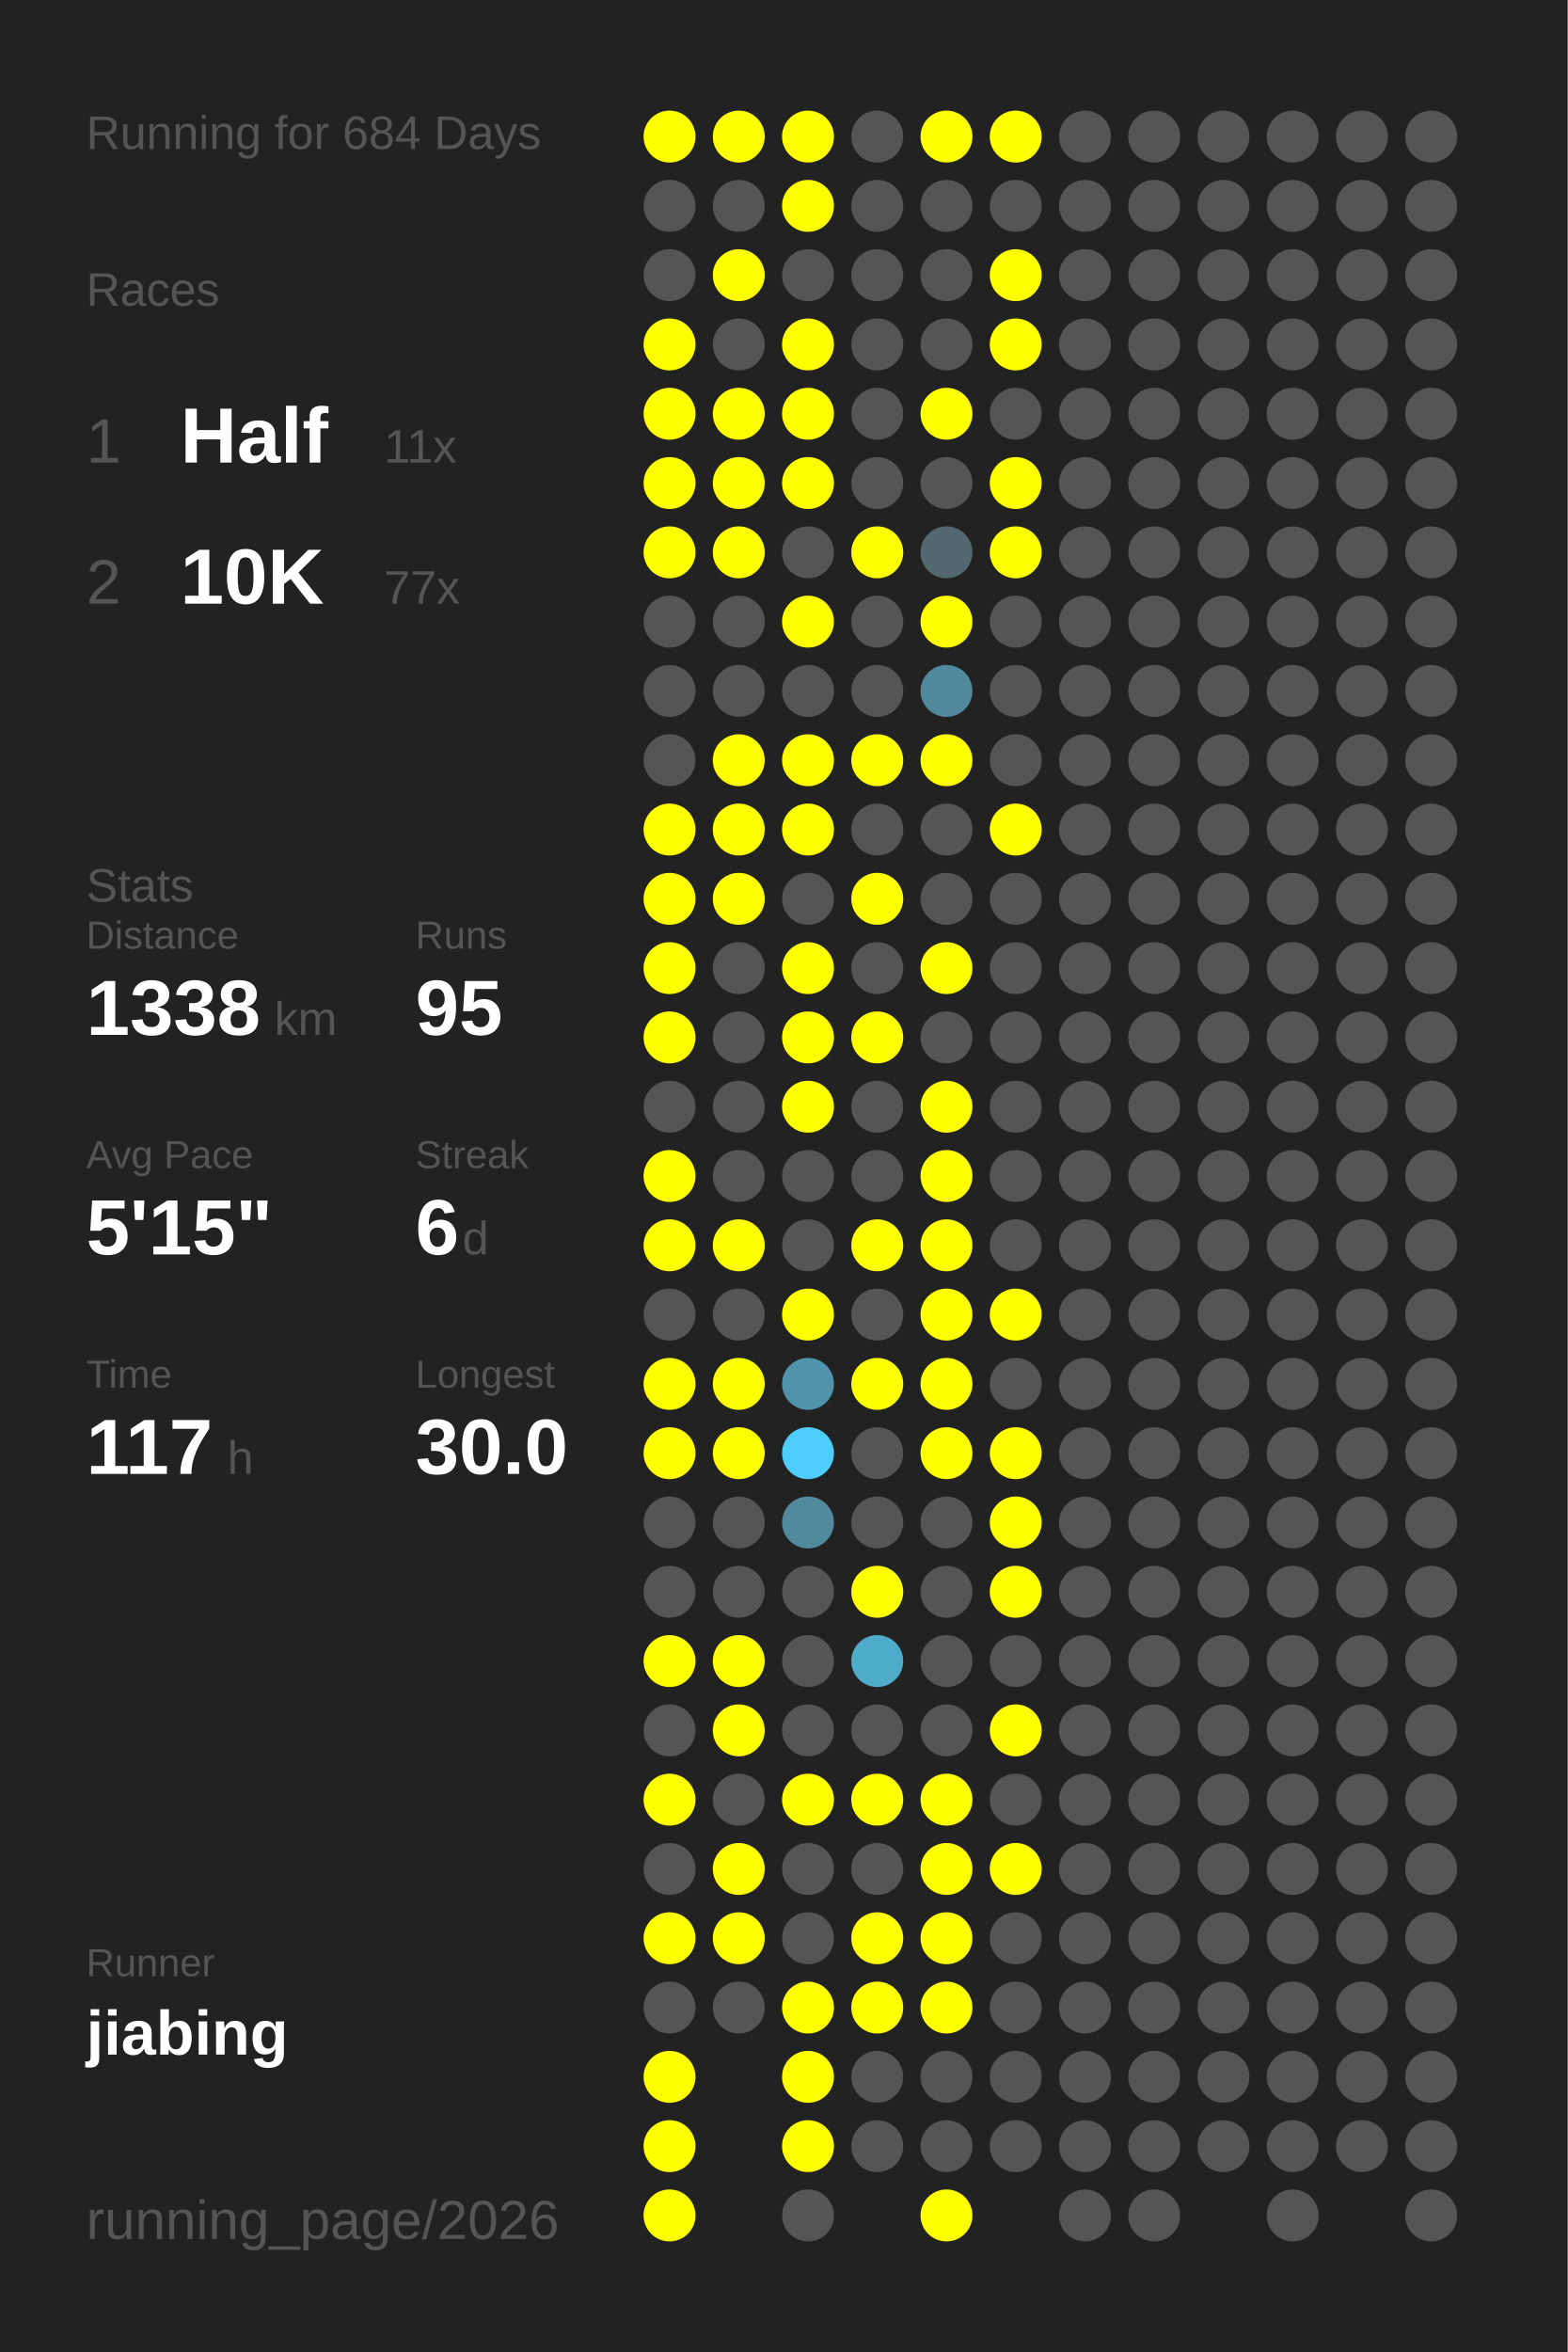
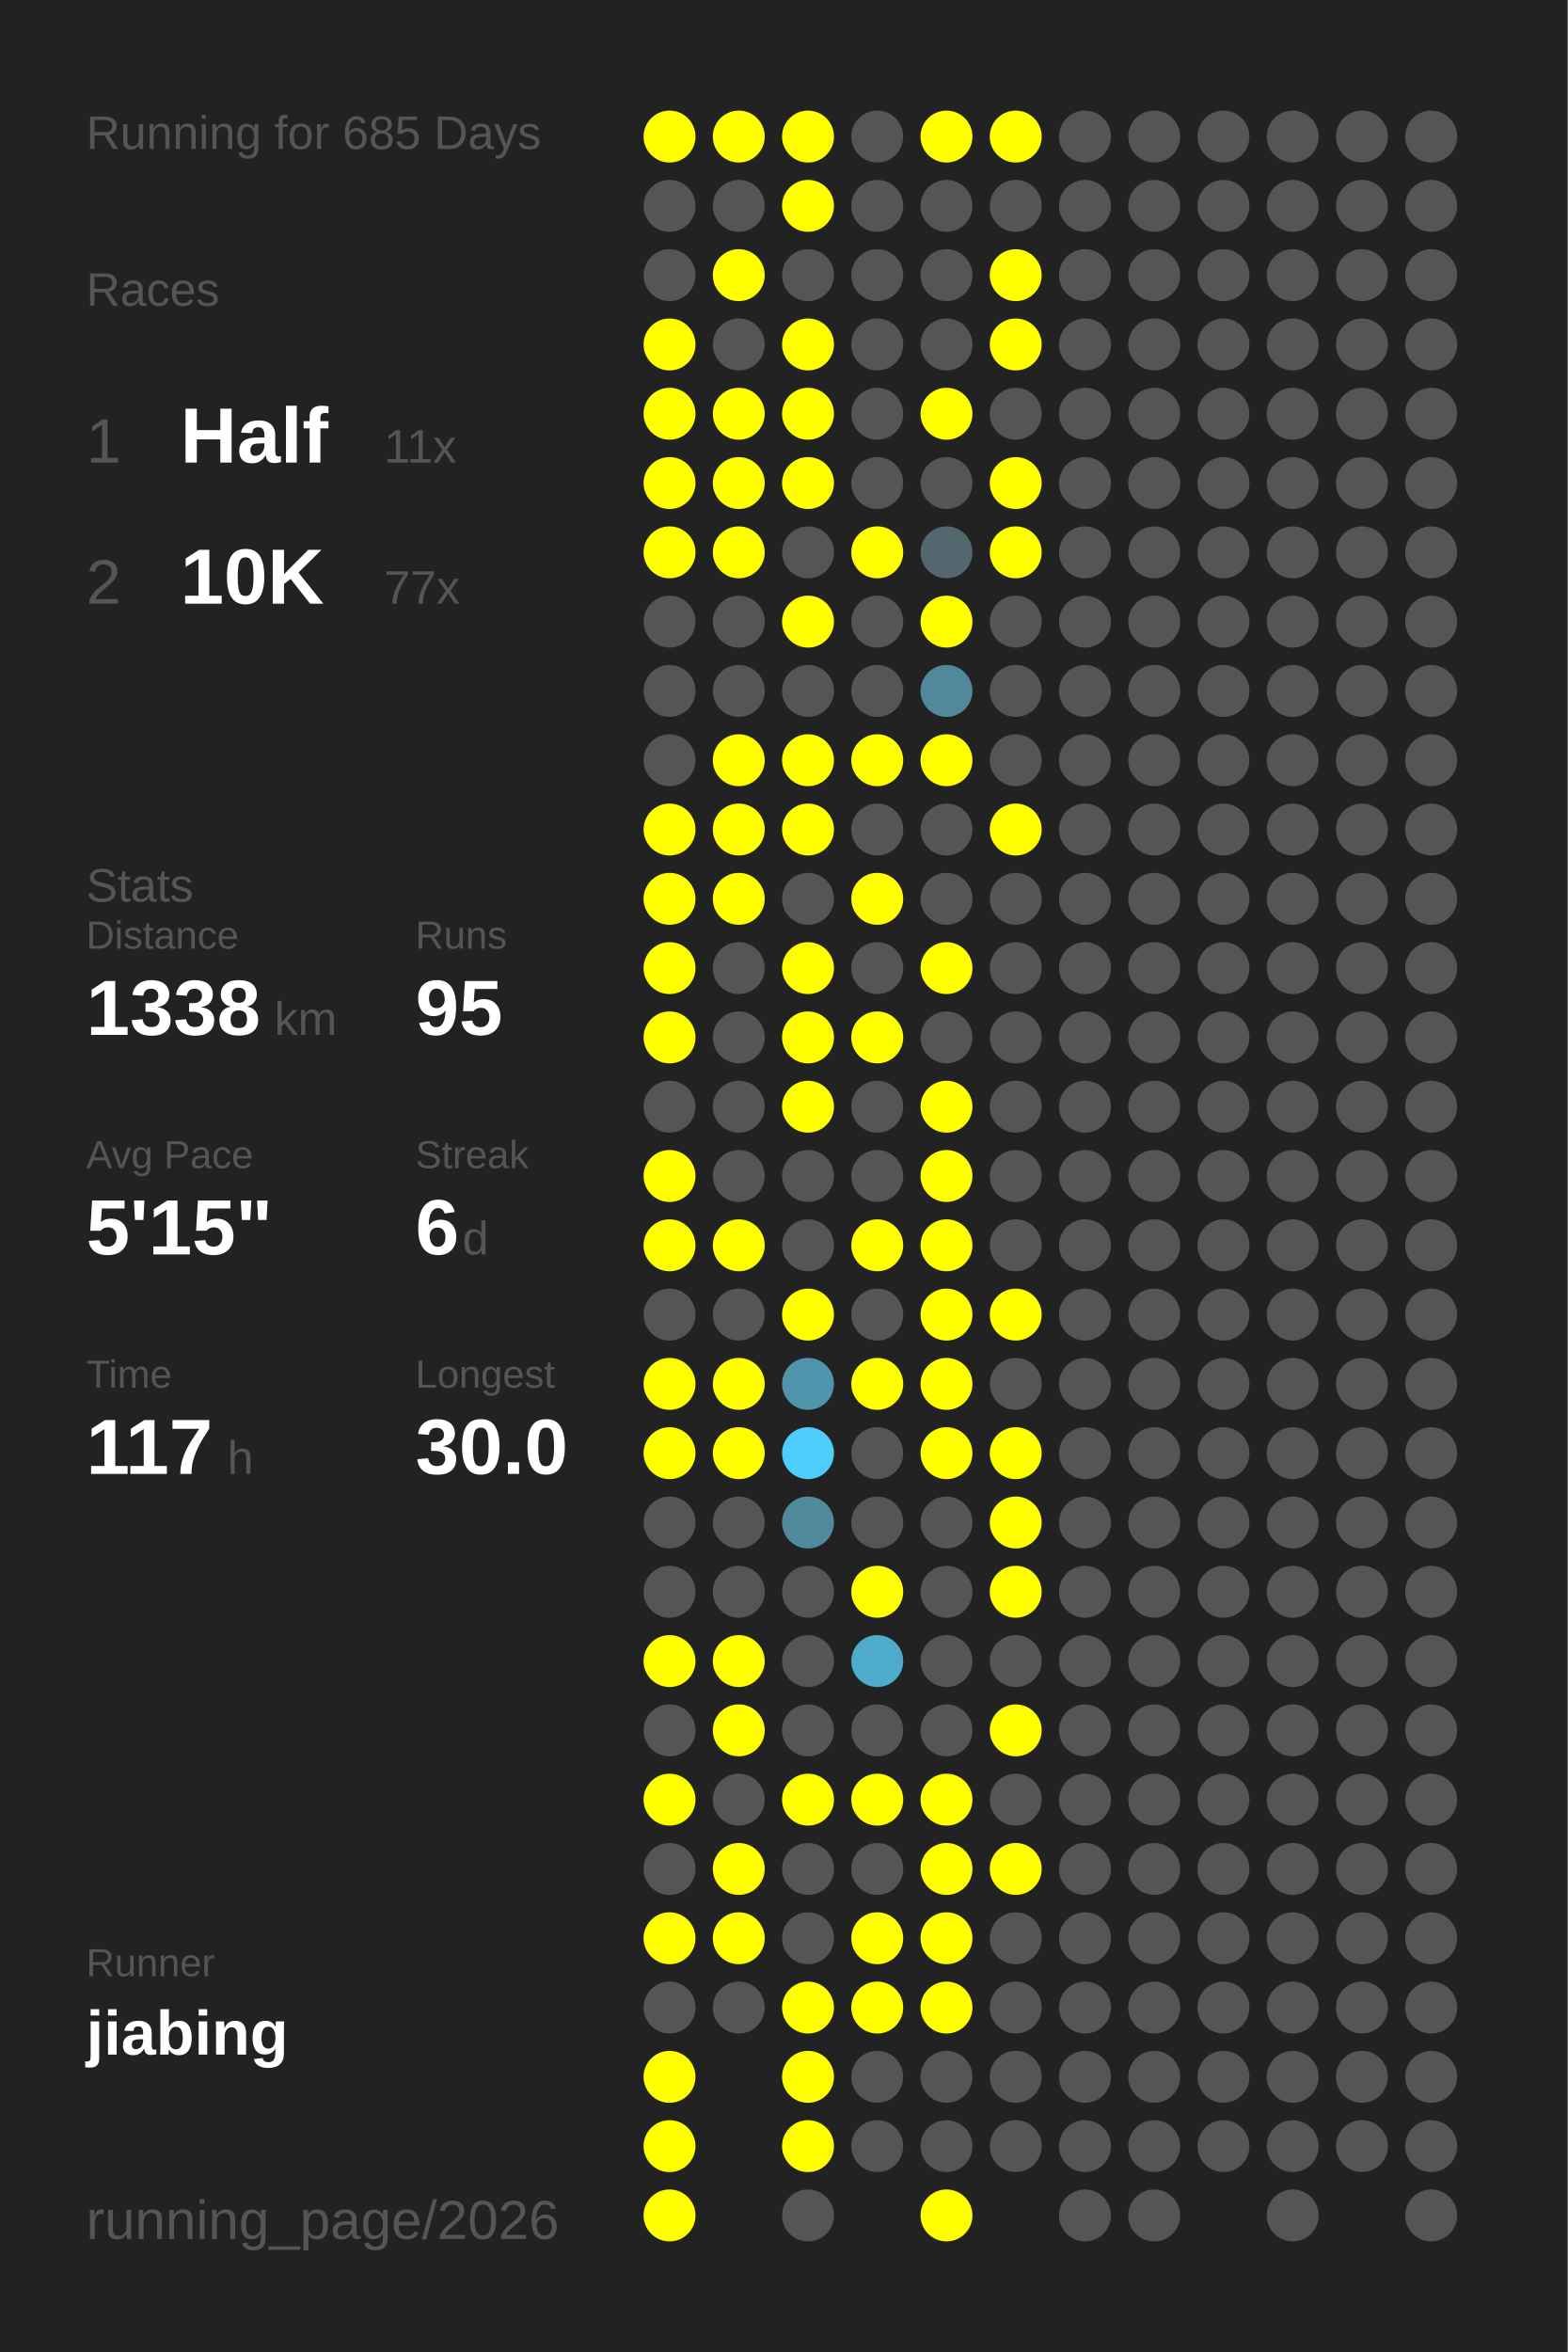
<svg xmlns="http://www.w3.org/2000/svg" baseProfile="full" height="300mm" version="1.1" viewBox="0,0,200,300" width="200mm">
  <defs />
  <rect fill="#222222" height="300" width="200" x="0" y="0" />
-   <text fill="#555555" style="font-size:6px; font-family:Arial;" x="11" y="19">Running for 684 Days</text>
+   <text fill="#555555" style="font-size:6px; font-family:Arial;" x="11" y="19">Running for 685 Days</text>
  <text fill="#555555" style="font-size:6px; font-family:Arial;" x="11" y="39">Races</text>
  <text fill="#555555" style="font-size:8px; font-family:Arial;" x="11" y="59">1</text>
  <text fill="#FFFFFF" style="font-size:10px; font-family:Arial; font-weight:bold;" x="23" y="59">Half</text>
  <text fill="#555555" style="font-size:6px; font-family:Arial;" x="49" y="59">11x</text>
  <text fill="#555555" style="font-size:8px; font-family:Arial;" x="11" y="77">2</text>
  <text fill="#FFFFFF" style="font-size:10px; font-family:Arial; font-weight:bold;" x="23" y="77">10K</text>
  <text fill="#555555" style="font-size:6px; font-family:Arial;" x="49" y="77">77x</text>
  <text fill="#555555" style="font-size:6px; font-family:Arial;" x="11" y="115">Stats</text>
  <text fill="#555555" style="font-size:5px; font-family:Arial;" x="11" y="121">Distance</text>
  <text fill="#FFFFFF" style="font-size:10px; font-family:Arial; font-weight:bold;" x="11" y="132">1338</text>
  <text fill="#555555" style="font-size:6px; font-family:Arial;" x="35" y="132">km</text>
  <text fill="#555555" style="font-size:5px; font-family:Arial;" x="53" y="121">Runs</text>
  <text fill="#FFFFFF" style="font-size:10px; font-family:Arial; font-weight:bold;" x="53" y="132">95</text>
  <text fill="#555555" style="font-size:5px; font-family:Arial;" x="11" y="149">Avg Pace</text>
  <text fill="#FFFFFF" style="font-size:10px; font-family:Arial; font-weight:bold;" x="11" y="160">5'15"</text>
  <text fill="#555555" style="font-size:5px; font-family:Arial;" x="53" y="149">Streak</text>
  <text fill="#FFFFFF" style="font-size:10px; font-family:Arial; font-weight:bold;" x="53" y="160">6</text>
  <text fill="#555555" style="font-size:6px; font-family:Arial;" x="59" y="160">d</text>
  <text fill="#555555" style="font-size:5px; font-family:Arial;" x="11" y="177">Time</text>
  <text fill="#FFFFFF" style="font-size:10px; font-family:Arial; font-weight:bold;" x="11" y="188">117</text>
  <text fill="#555555" style="font-size:6px; font-family:Arial;" x="29" y="188">h</text>
  <text fill="#555555" style="font-size:5px; font-family:Arial;" x="53" y="177">Longest</text>
  <text fill="#FFFFFF" style="font-size:10px; font-family:Arial; font-weight:bold;" x="53" y="188">30.0</text>
  <text fill="#555555" style="font-size:5px; font-family:Arial;" x="11" y="252.065">Runner</text>
  <text fill="#FFFFFF" style="font-size:8px; font-family:Arial; font-weight:bold;" x="11" y="262.065">jiabing</text>
  <text fill="#555555" style="font-size:7px; font-family:Arial;" x="11" y="285.581">running_page/2026</text>
  <circle cx="85.417" cy="17.419" fill="#FFFF00" r="3.312" />
  <circle cx="85.417" cy="26.258" fill="#555555" r="3.312" />
  <circle cx="85.417" cy="35.097" fill="#555555" r="3.312" />
  <circle cx="85.417" cy="43.935" fill="#FFFF00" r="3.312" />
  <circle cx="85.417" cy="52.774" fill="#FFFF00" r="3.312" />
  <circle cx="85.417" cy="61.613" fill="#FFFF00" r="3.312" />
  <circle cx="85.417" cy="70.452" fill="#FFFF00" r="3.312" />
  <circle cx="85.417" cy="79.29" fill="#555555" r="3.312" />
  <circle cx="85.417" cy="88.129" fill="#555555" r="3.312" />
  <circle cx="85.417" cy="96.968" fill="#555555" r="3.312" />
  <circle cx="85.417" cy="105.806" fill="#FFFF00" r="3.312" />
  <circle cx="85.417" cy="114.645" fill="#FFFF00" r="3.312" />
  <circle cx="85.417" cy="123.484" fill="#FFFF00" r="3.312" />
  <circle cx="85.417" cy="132.323" fill="#FFFF00" r="3.312" />
  <circle cx="85.417" cy="141.161" fill="#555555" r="3.312" />
  <circle cx="85.417" cy="150" fill="#FFFF00" r="3.312" />
  <circle cx="85.417" cy="158.839" fill="#FFFF00" r="3.312" />
  <circle cx="85.417" cy="167.677" fill="#555555" r="3.312" />
  <circle cx="85.417" cy="176.516" fill="#FFFF00" r="3.312" />
  <circle cx="85.417" cy="185.355" fill="#FFFF00" r="3.312" />
  <circle cx="85.417" cy="194.194" fill="#555555" r="3.312" />
  <circle cx="85.417" cy="203.032" fill="#555555" r="3.312" />
  <circle cx="85.417" cy="211.871" fill="#FFFF00" r="3.312" />
  <circle cx="85.417" cy="220.71" fill="#555555" r="3.312" />
  <circle cx="85.417" cy="229.548" fill="#FFFF00" r="3.312" />
  <circle cx="85.417" cy="238.387" fill="#555555" r="3.312" />
  <circle cx="85.417" cy="247.226" fill="#FFFF00" r="3.312" />
  <circle cx="85.417" cy="256.065" fill="#555555" r="3.312" />
  <circle cx="85.417" cy="264.903" fill="#FFFF00" r="3.312" />
  <circle cx="85.417" cy="273.742" fill="#FFFF00" r="3.312" />
  <circle cx="85.417" cy="282.581" fill="#FFFF00" r="3.312" />
  <circle cx="94.25" cy="17.419" fill="#FFFF00" r="3.312" />
  <circle cx="94.25" cy="26.258" fill="#555555" r="3.312" />
  <circle cx="94.25" cy="35.097" fill="#FFFF00" r="3.312" />
  <circle cx="94.25" cy="43.935" fill="#555555" r="3.312" />
  <circle cx="94.25" cy="52.774" fill="#FFFF00" r="3.312" />
  <circle cx="94.25" cy="61.613" fill="#FFFF00" r="3.312" />
  <circle cx="94.25" cy="70.452" fill="#FFFF00" r="3.312" />
  <circle cx="94.25" cy="79.29" fill="#555555" r="3.312" />
  <circle cx="94.25" cy="88.129" fill="#555555" r="3.312" />
  <circle cx="94.25" cy="96.968" fill="#FFFF00" r="3.312" />
  <circle cx="94.25" cy="105.806" fill="#FFFF00" r="3.312" />
  <circle cx="94.25" cy="114.645" fill="#FFFF00" r="3.312" />
  <circle cx="94.25" cy="123.484" fill="#555555" r="3.312" />
  <circle cx="94.25" cy="132.323" fill="#555555" r="3.312" />
  <circle cx="94.25" cy="141.161" fill="#555555" r="3.312" />
  <circle cx="94.25" cy="150" fill="#555555" r="3.312" />
  <circle cx="94.25" cy="158.839" fill="#FFFF00" r="3.312" />
  <circle cx="94.25" cy="167.677" fill="#555555" r="3.312" />
  <circle cx="94.25" cy="176.516" fill="#FFFF00" r="3.312" />
  <circle cx="94.25" cy="185.355" fill="#FFFF00" r="3.312" />
  <circle cx="94.25" cy="194.194" fill="#555555" r="3.312" />
  <circle cx="94.25" cy="203.032" fill="#555555" r="3.312" />
  <circle cx="94.25" cy="211.871" fill="#FFFF00" r="3.312" />
  <circle cx="94.25" cy="220.71" fill="#FFFF00" r="3.312" />
  <circle cx="94.25" cy="229.548" fill="#555555" r="3.312" />
  <circle cx="94.25" cy="238.387" fill="#FFFF00" r="3.312" />
  <circle cx="94.25" cy="247.226" fill="#FFFF00" r="3.312" />
  <circle cx="94.25" cy="256.065" fill="#555555" r="3.312" />
  <circle cx="103.083" cy="17.419" fill="#FFFF00" r="3.312" />
  <circle cx="103.083" cy="26.258" fill="#FFFF00" r="3.312" />
  <circle cx="103.083" cy="35.097" fill="#555555" r="3.312" />
  <circle cx="103.083" cy="43.935" fill="#FFFF00" r="3.312" />
  <circle cx="103.083" cy="52.774" fill="#FFFF00" r="3.312" />
  <circle cx="103.083" cy="61.613" fill="#FFFF00" r="3.312" />
  <circle cx="103.083" cy="70.452" fill="#555555" r="3.312" />
  <circle cx="103.083" cy="79.29" fill="#FFFF00" r="3.312" />
  <circle cx="103.083" cy="88.129" fill="#555555" r="3.312" />
  <circle cx="103.083" cy="96.968" fill="#FFFF00" r="3.312" />
  <circle cx="103.083" cy="105.806" fill="#FFFF00" r="3.312" />
  <circle cx="103.083" cy="114.645" fill="#555555" r="3.312" />
  <circle cx="103.083" cy="123.484" fill="#FFFF00" r="3.312" />
  <circle cx="103.083" cy="132.323" fill="#FFFF00" r="3.312" />
  <circle cx="103.083" cy="141.161" fill="#FFFF00" r="3.312" />
  <circle cx="103.083" cy="150" fill="#555555" r="3.312" />
  <circle cx="103.083" cy="158.839" fill="#555555" r="3.312" />
  <circle cx="103.083" cy="167.677" fill="#FFFF00" r="3.312" />
  <circle cx="103.083" cy="176.516" fill="#5094ab" r="3.312" />
  <circle cx="103.083" cy="185.355" fill="#4dcefa" r="3.312" />
  <circle cx="103.083" cy="194.194" fill="#518a9d" r="3.312" />
  <circle cx="103.083" cy="203.032" fill="#555555" r="3.312" />
  <circle cx="103.083" cy="211.871" fill="#555555" r="3.312" />
  <circle cx="103.083" cy="220.71" fill="#555555" r="3.312" />
  <circle cx="103.083" cy="229.548" fill="#FFFF00" r="3.312" />
  <circle cx="103.083" cy="238.387" fill="#555555" r="3.312" />
  <circle cx="103.083" cy="247.226" fill="#555555" r="3.312" />
  <circle cx="103.083" cy="256.065" fill="#FFFF00" r="3.312" />
  <circle cx="103.083" cy="264.903" fill="#FFFF00" r="3.312" />
  <circle cx="103.083" cy="273.742" fill="#FFFF00" r="3.312" />
  <circle cx="103.083" cy="282.581" fill="#555555" r="3.312" />
  <circle cx="111.917" cy="17.419" fill="#555555" r="3.312" />
  <circle cx="111.917" cy="26.258" fill="#555555" r="3.312" />
  <circle cx="111.917" cy="35.097" fill="#555555" r="3.312" />
  <circle cx="111.917" cy="43.935" fill="#555555" r="3.312" />
  <circle cx="111.917" cy="52.774" fill="#555555" r="3.312" />
  <circle cx="111.917" cy="61.613" fill="#555555" r="3.312" />
  <circle cx="111.917" cy="70.452" fill="#FFFF00" r="3.312" />
  <circle cx="111.917" cy="79.29" fill="#555555" r="3.312" />
  <circle cx="111.917" cy="88.129" fill="#555555" r="3.312" />
  <circle cx="111.917" cy="96.968" fill="#FFFF00" r="3.312" />
  <circle cx="111.917" cy="105.806" fill="#555555" r="3.312" />
  <circle cx="111.917" cy="114.645" fill="#FFFF00" r="3.312" />
  <circle cx="111.917" cy="123.484" fill="#555555" r="3.312" />
  <circle cx="111.917" cy="132.323" fill="#FFFF00" r="3.312" />
  <circle cx="111.917" cy="141.161" fill="#555555" r="3.312" />
  <circle cx="111.917" cy="150" fill="#555555" r="3.312" />
  <circle cx="111.917" cy="158.839" fill="#FFFF00" r="3.312" />
  <circle cx="111.917" cy="167.677" fill="#555555" r="3.312" />
  <circle cx="111.917" cy="176.516" fill="#FFFF00" r="3.312" />
  <circle cx="111.917" cy="185.355" fill="#555555" r="3.312" />
  <circle cx="111.917" cy="194.194" fill="#555555" r="3.312" />
  <circle cx="111.917" cy="203.032" fill="#FFFF00" r="3.312" />
  <circle cx="111.917" cy="211.871" fill="#4fabca" r="3.312" />
  <circle cx="111.917" cy="220.71" fill="#555555" r="3.312" />
  <circle cx="111.917" cy="229.548" fill="#FFFF00" r="3.312" />
  <circle cx="111.917" cy="238.387" fill="#555555" r="3.312" />
  <circle cx="111.917" cy="247.226" fill="#FFFF00" r="3.312" />
  <circle cx="111.917" cy="256.065" fill="#FFFF00" r="3.312" />
  <circle cx="111.917" cy="264.903" fill="#555555" r="3.312" />
  <circle cx="111.917" cy="273.742" fill="#555555" r="3.312" />
  <circle cx="120.75" cy="17.419" fill="#FFFF00" r="3.312" />
  <circle cx="120.75" cy="26.258" fill="#555555" r="3.312" />
  <circle cx="120.75" cy="35.097" fill="#555555" r="3.312" />
  <circle cx="120.75" cy="43.935" fill="#555555" r="3.312" />
  <circle cx="120.75" cy="52.774" fill="#FFFF00" r="3.312" />
  <circle cx="120.75" cy="61.613" fill="#555555" r="3.312" />
  <circle cx="120.75" cy="70.452" fill="#53676e" r="3.312" />
  <circle cx="120.75" cy="79.29" fill="#FFFF00" r="3.312" />
  <circle cx="120.75" cy="88.129" fill="#51889b" r="3.312" />
  <circle cx="120.75" cy="96.968" fill="#FFFF00" r="3.312" />
  <circle cx="120.75" cy="105.806" fill="#555555" r="3.312" />
  <circle cx="120.75" cy="114.645" fill="#555555" r="3.312" />
  <circle cx="120.75" cy="123.484" fill="#FFFF00" r="3.312" />
  <circle cx="120.75" cy="132.323" fill="#555555" r="3.312" />
  <circle cx="120.75" cy="141.161" fill="#FFFF00" r="3.312" />
  <circle cx="120.75" cy="150" fill="#FFFF00" r="3.312" />
  <circle cx="120.75" cy="158.839" fill="#FFFF00" r="3.312" />
  <circle cx="120.75" cy="167.677" fill="#FFFF00" r="3.312" />
  <circle cx="120.75" cy="176.516" fill="#FFFF00" r="3.312" />
  <circle cx="120.75" cy="185.355" fill="#FFFF00" r="3.312" />
  <circle cx="120.75" cy="194.194" fill="#555555" r="3.312" />
  <circle cx="120.75" cy="203.032" fill="#555555" r="3.312" />
  <circle cx="120.75" cy="211.871" fill="#555555" r="3.312" />
  <circle cx="120.75" cy="220.71" fill="#555555" r="3.312" />
  <circle cx="120.75" cy="229.548" fill="#FFFF00" r="3.312" />
  <circle cx="120.75" cy="238.387" fill="#FFFF00" r="3.312" />
  <circle cx="120.75" cy="247.226" fill="#FFFF00" r="3.312" />
  <circle cx="120.75" cy="256.065" fill="#FFFF00" r="3.312" />
  <circle cx="120.75" cy="264.903" fill="#555555" r="3.312" />
  <circle cx="120.75" cy="273.742" fill="#555555" r="3.312" />
  <circle cx="120.75" cy="282.581" fill="#FFFF00" r="3.312" />
  <circle cx="129.583" cy="17.419" fill="#FFFF00" r="3.312" />
  <circle cx="129.583" cy="26.258" fill="#555555" r="3.312" />
  <circle cx="129.583" cy="35.097" fill="#FFFF00" r="3.312" />
  <circle cx="129.583" cy="43.935" fill="#FFFF00" r="3.312" />
  <circle cx="129.583" cy="52.774" fill="#555555" r="3.312" />
  <circle cx="129.583" cy="61.613" fill="#FFFF00" r="3.312" />
  <circle cx="129.583" cy="70.452" fill="#FFFF00" r="3.312" />
  <circle cx="129.583" cy="79.29" fill="#555555" r="3.312" />
  <circle cx="129.583" cy="88.129" fill="#555555" r="3.312" />
  <circle cx="129.583" cy="96.968" fill="#555555" r="3.312" />
  <circle cx="129.583" cy="105.806" fill="#FFFF00" r="3.312" />
  <circle cx="129.583" cy="114.645" fill="#555555" r="3.312" />
  <circle cx="129.583" cy="123.484" fill="#555555" r="3.312" />
  <circle cx="129.583" cy="132.323" fill="#555555" r="3.312" />
  <circle cx="129.583" cy="141.161" fill="#555555" r="3.312" />
  <circle cx="129.583" cy="150" fill="#555555" r="3.312" />
  <circle cx="129.583" cy="158.839" fill="#555555" r="3.312" />
  <circle cx="129.583" cy="167.677" fill="#FFFF00" r="3.312" />
  <circle cx="129.583" cy="176.516" fill="#555555" r="3.312" />
  <circle cx="129.583" cy="185.355" fill="#FFFF00" r="3.312" />
  <circle cx="129.583" cy="194.194" fill="#FFFF00" r="3.312" />
  <circle cx="129.583" cy="203.032" fill="#FFFF00" r="3.312" />
  <circle cx="129.583" cy="211.871" fill="#555555" r="3.312" />
  <circle cx="129.583" cy="220.71" fill="#FFFF00" r="3.312" />
  <circle cx="129.583" cy="229.548" fill="#555555" r="3.312" />
  <circle cx="129.583" cy="238.387" fill="#FFFF00" r="3.312" />
  <circle cx="129.583" cy="247.226" fill="#555555" r="3.312" />
  <circle cx="129.583" cy="256.065" fill="#555555" r="3.312" />
  <circle cx="129.583" cy="264.903" fill="#555555" r="3.312" />
  <circle cx="129.583" cy="273.742" fill="#555555" r="3.312" />
  <circle cx="138.417" cy="17.419" fill="#555555" r="3.312" />
  <circle cx="138.417" cy="26.258" fill="#555555" r="3.312" />
  <circle cx="138.417" cy="35.097" fill="#555555" r="3.312" />
  <circle cx="138.417" cy="43.935" fill="#555555" r="3.312" />
  <circle cx="138.417" cy="52.774" fill="#555555" r="3.312" />
  <circle cx="138.417" cy="61.613" fill="#555555" r="3.312" />
  <circle cx="138.417" cy="70.452" fill="#555555" r="3.312" />
  <circle cx="138.417" cy="79.29" fill="#555555" r="3.312" />
  <circle cx="138.417" cy="88.129" fill="#555555" r="3.312" />
  <circle cx="138.417" cy="96.968" fill="#555555" r="3.312" />
  <circle cx="138.417" cy="105.806" fill="#555555" r="3.312" />
  <circle cx="138.417" cy="114.645" fill="#555555" r="3.312" />
  <circle cx="138.417" cy="123.484" fill="#555555" r="3.312" />
  <circle cx="138.417" cy="132.323" fill="#555555" r="3.312" />
  <circle cx="138.417" cy="141.161" fill="#555555" r="3.312" />
  <circle cx="138.417" cy="150" fill="#555555" r="3.312" />
  <circle cx="138.417" cy="158.839" fill="#555555" r="3.312" />
  <circle cx="138.417" cy="167.677" fill="#555555" r="3.312" />
  <circle cx="138.417" cy="176.516" fill="#555555" r="3.312" />
  <circle cx="138.417" cy="185.355" fill="#555555" r="3.312" />
  <circle cx="138.417" cy="194.194" fill="#555555" r="3.312" />
  <circle cx="138.417" cy="203.032" fill="#555555" r="3.312" />
  <circle cx="138.417" cy="211.871" fill="#555555" r="3.312" />
  <circle cx="138.417" cy="220.71" fill="#555555" r="3.312" />
  <circle cx="138.417" cy="229.548" fill="#555555" r="3.312" />
  <circle cx="138.417" cy="238.387" fill="#555555" r="3.312" />
  <circle cx="138.417" cy="247.226" fill="#555555" r="3.312" />
  <circle cx="138.417" cy="256.065" fill="#555555" r="3.312" />
  <circle cx="138.417" cy="264.903" fill="#555555" r="3.312" />
  <circle cx="138.417" cy="273.742" fill="#555555" r="3.312" />
  <circle cx="138.417" cy="282.581" fill="#555555" r="3.312" />
  <circle cx="147.25" cy="17.419" fill="#555555" r="3.312" />
  <circle cx="147.25" cy="26.258" fill="#555555" r="3.312" />
  <circle cx="147.25" cy="35.097" fill="#555555" r="3.312" />
  <circle cx="147.25" cy="43.935" fill="#555555" r="3.312" />
  <circle cx="147.25" cy="52.774" fill="#555555" r="3.312" />
  <circle cx="147.25" cy="61.613" fill="#555555" r="3.312" />
  <circle cx="147.25" cy="70.452" fill="#555555" r="3.312" />
  <circle cx="147.25" cy="79.29" fill="#555555" r="3.312" />
  <circle cx="147.25" cy="88.129" fill="#555555" r="3.312" />
  <circle cx="147.25" cy="96.968" fill="#555555" r="3.312" />
  <circle cx="147.25" cy="105.806" fill="#555555" r="3.312" />
  <circle cx="147.25" cy="114.645" fill="#555555" r="3.312" />
  <circle cx="147.25" cy="123.484" fill="#555555" r="3.312" />
  <circle cx="147.25" cy="132.323" fill="#555555" r="3.312" />
  <circle cx="147.25" cy="141.161" fill="#555555" r="3.312" />
  <circle cx="147.25" cy="150" fill="#555555" r="3.312" />
  <circle cx="147.25" cy="158.839" fill="#555555" r="3.312" />
  <circle cx="147.25" cy="167.677" fill="#555555" r="3.312" />
  <circle cx="147.25" cy="176.516" fill="#555555" r="3.312" />
  <circle cx="147.25" cy="185.355" fill="#555555" r="3.312" />
  <circle cx="147.25" cy="194.194" fill="#555555" r="3.312" />
  <circle cx="147.25" cy="203.032" fill="#555555" r="3.312" />
  <circle cx="147.25" cy="211.871" fill="#555555" r="3.312" />
  <circle cx="147.25" cy="220.71" fill="#555555" r="3.312" />
  <circle cx="147.25" cy="229.548" fill="#555555" r="3.312" />
  <circle cx="147.25" cy="238.387" fill="#555555" r="3.312" />
  <circle cx="147.25" cy="247.226" fill="#555555" r="3.312" />
  <circle cx="147.25" cy="256.065" fill="#555555" r="3.312" />
  <circle cx="147.25" cy="264.903" fill="#555555" r="3.312" />
  <circle cx="147.25" cy="273.742" fill="#555555" r="3.312" />
  <circle cx="147.25" cy="282.581" fill="#555555" r="3.312" />
  <circle cx="156.083" cy="17.419" fill="#555555" r="3.312" />
  <circle cx="156.083" cy="26.258" fill="#555555" r="3.312" />
  <circle cx="156.083" cy="35.097" fill="#555555" r="3.312" />
  <circle cx="156.083" cy="43.935" fill="#555555" r="3.312" />
  <circle cx="156.083" cy="52.774" fill="#555555" r="3.312" />
  <circle cx="156.083" cy="61.613" fill="#555555" r="3.312" />
  <circle cx="156.083" cy="70.452" fill="#555555" r="3.312" />
  <circle cx="156.083" cy="79.29" fill="#555555" r="3.312" />
  <circle cx="156.083" cy="88.129" fill="#555555" r="3.312" />
  <circle cx="156.083" cy="96.968" fill="#555555" r="3.312" />
  <circle cx="156.083" cy="105.806" fill="#555555" r="3.312" />
  <circle cx="156.083" cy="114.645" fill="#555555" r="3.312" />
  <circle cx="156.083" cy="123.484" fill="#555555" r="3.312" />
  <circle cx="156.083" cy="132.323" fill="#555555" r="3.312" />
  <circle cx="156.083" cy="141.161" fill="#555555" r="3.312" />
  <circle cx="156.083" cy="150" fill="#555555" r="3.312" />
  <circle cx="156.083" cy="158.839" fill="#555555" r="3.312" />
  <circle cx="156.083" cy="167.677" fill="#555555" r="3.312" />
  <circle cx="156.083" cy="176.516" fill="#555555" r="3.312" />
  <circle cx="156.083" cy="185.355" fill="#555555" r="3.312" />
  <circle cx="156.083" cy="194.194" fill="#555555" r="3.312" />
  <circle cx="156.083" cy="203.032" fill="#555555" r="3.312" />
  <circle cx="156.083" cy="211.871" fill="#555555" r="3.312" />
  <circle cx="156.083" cy="220.71" fill="#555555" r="3.312" />
  <circle cx="156.083" cy="229.548" fill="#555555" r="3.312" />
  <circle cx="156.083" cy="238.387" fill="#555555" r="3.312" />
  <circle cx="156.083" cy="247.226" fill="#555555" r="3.312" />
  <circle cx="156.083" cy="256.065" fill="#555555" r="3.312" />
  <circle cx="156.083" cy="264.903" fill="#555555" r="3.312" />
  <circle cx="156.083" cy="273.742" fill="#555555" r="3.312" />
  <circle cx="164.917" cy="17.419" fill="#555555" r="3.312" />
  <circle cx="164.917" cy="26.258" fill="#555555" r="3.312" />
  <circle cx="164.917" cy="35.097" fill="#555555" r="3.312" />
  <circle cx="164.917" cy="43.935" fill="#555555" r="3.312" />
  <circle cx="164.917" cy="52.774" fill="#555555" r="3.312" />
  <circle cx="164.917" cy="61.613" fill="#555555" r="3.312" />
  <circle cx="164.917" cy="70.452" fill="#555555" r="3.312" />
  <circle cx="164.917" cy="79.29" fill="#555555" r="3.312" />
  <circle cx="164.917" cy="88.129" fill="#555555" r="3.312" />
  <circle cx="164.917" cy="96.968" fill="#555555" r="3.312" />
  <circle cx="164.917" cy="105.806" fill="#555555" r="3.312" />
  <circle cx="164.917" cy="114.645" fill="#555555" r="3.312" />
  <circle cx="164.917" cy="123.484" fill="#555555" r="3.312" />
  <circle cx="164.917" cy="132.323" fill="#555555" r="3.312" />
  <circle cx="164.917" cy="141.161" fill="#555555" r="3.312" />
  <circle cx="164.917" cy="150" fill="#555555" r="3.312" />
  <circle cx="164.917" cy="158.839" fill="#555555" r="3.312" />
  <circle cx="164.917" cy="167.677" fill="#555555" r="3.312" />
  <circle cx="164.917" cy="176.516" fill="#555555" r="3.312" />
  <circle cx="164.917" cy="185.355" fill="#555555" r="3.312" />
  <circle cx="164.917" cy="194.194" fill="#555555" r="3.312" />
  <circle cx="164.917" cy="203.032" fill="#555555" r="3.312" />
  <circle cx="164.917" cy="211.871" fill="#555555" r="3.312" />
  <circle cx="164.917" cy="220.71" fill="#555555" r="3.312" />
  <circle cx="164.917" cy="229.548" fill="#555555" r="3.312" />
  <circle cx="164.917" cy="238.387" fill="#555555" r="3.312" />
  <circle cx="164.917" cy="247.226" fill="#555555" r="3.312" />
  <circle cx="164.917" cy="256.065" fill="#555555" r="3.312" />
  <circle cx="164.917" cy="264.903" fill="#555555" r="3.312" />
  <circle cx="164.917" cy="273.742" fill="#555555" r="3.312" />
  <circle cx="164.917" cy="282.581" fill="#555555" r="3.312" />
  <circle cx="173.75" cy="17.419" fill="#555555" r="3.312" />
  <circle cx="173.75" cy="26.258" fill="#555555" r="3.312" />
  <circle cx="173.75" cy="35.097" fill="#555555" r="3.312" />
  <circle cx="173.75" cy="43.935" fill="#555555" r="3.312" />
  <circle cx="173.75" cy="52.774" fill="#555555" r="3.312" />
  <circle cx="173.75" cy="61.613" fill="#555555" r="3.312" />
  <circle cx="173.75" cy="70.452" fill="#555555" r="3.312" />
  <circle cx="173.75" cy="79.29" fill="#555555" r="3.312" />
  <circle cx="173.75" cy="88.129" fill="#555555" r="3.312" />
  <circle cx="173.75" cy="96.968" fill="#555555" r="3.312" />
  <circle cx="173.75" cy="105.806" fill="#555555" r="3.312" />
  <circle cx="173.75" cy="114.645" fill="#555555" r="3.312" />
  <circle cx="173.75" cy="123.484" fill="#555555" r="3.312" />
  <circle cx="173.75" cy="132.323" fill="#555555" r="3.312" />
  <circle cx="173.75" cy="141.161" fill="#555555" r="3.312" />
  <circle cx="173.75" cy="150" fill="#555555" r="3.312" />
  <circle cx="173.75" cy="158.839" fill="#555555" r="3.312" />
  <circle cx="173.75" cy="167.677" fill="#555555" r="3.312" />
  <circle cx="173.75" cy="176.516" fill="#555555" r="3.312" />
  <circle cx="173.75" cy="185.355" fill="#555555" r="3.312" />
  <circle cx="173.75" cy="194.194" fill="#555555" r="3.312" />
  <circle cx="173.75" cy="203.032" fill="#555555" r="3.312" />
  <circle cx="173.75" cy="211.871" fill="#555555" r="3.312" />
  <circle cx="173.75" cy="220.71" fill="#555555" r="3.312" />
  <circle cx="173.75" cy="229.548" fill="#555555" r="3.312" />
  <circle cx="173.75" cy="238.387" fill="#555555" r="3.312" />
  <circle cx="173.75" cy="247.226" fill="#555555" r="3.312" />
  <circle cx="173.75" cy="256.065" fill="#555555" r="3.312" />
  <circle cx="173.75" cy="264.903" fill="#555555" r="3.312" />
  <circle cx="173.75" cy="273.742" fill="#555555" r="3.312" />
  <circle cx="182.583" cy="17.419" fill="#555555" r="3.312" />
  <circle cx="182.583" cy="26.258" fill="#555555" r="3.312" />
  <circle cx="182.583" cy="35.097" fill="#555555" r="3.312" />
  <circle cx="182.583" cy="43.935" fill="#555555" r="3.312" />
  <circle cx="182.583" cy="52.774" fill="#555555" r="3.312" />
  <circle cx="182.583" cy="61.613" fill="#555555" r="3.312" />
  <circle cx="182.583" cy="70.452" fill="#555555" r="3.312" />
  <circle cx="182.583" cy="79.29" fill="#555555" r="3.312" />
  <circle cx="182.583" cy="88.129" fill="#555555" r="3.312" />
  <circle cx="182.583" cy="96.968" fill="#555555" r="3.312" />
  <circle cx="182.583" cy="105.806" fill="#555555" r="3.312" />
  <circle cx="182.583" cy="114.645" fill="#555555" r="3.312" />
  <circle cx="182.583" cy="123.484" fill="#555555" r="3.312" />
  <circle cx="182.583" cy="132.323" fill="#555555" r="3.312" />
  <circle cx="182.583" cy="141.161" fill="#555555" r="3.312" />
  <circle cx="182.583" cy="150" fill="#555555" r="3.312" />
  <circle cx="182.583" cy="158.839" fill="#555555" r="3.312" />
  <circle cx="182.583" cy="167.677" fill="#555555" r="3.312" />
  <circle cx="182.583" cy="176.516" fill="#555555" r="3.312" />
  <circle cx="182.583" cy="185.355" fill="#555555" r="3.312" />
  <circle cx="182.583" cy="194.194" fill="#555555" r="3.312" />
  <circle cx="182.583" cy="203.032" fill="#555555" r="3.312" />
  <circle cx="182.583" cy="211.871" fill="#555555" r="3.312" />
  <circle cx="182.583" cy="220.71" fill="#555555" r="3.312" />
  <circle cx="182.583" cy="229.548" fill="#555555" r="3.312" />
  <circle cx="182.583" cy="238.387" fill="#555555" r="3.312" />
  <circle cx="182.583" cy="247.226" fill="#555555" r="3.312" />
  <circle cx="182.583" cy="256.065" fill="#555555" r="3.312" />
  <circle cx="182.583" cy="264.903" fill="#555555" r="3.312" />
  <circle cx="182.583" cy="273.742" fill="#555555" r="3.312" />
  <circle cx="182.583" cy="282.581" fill="#555555" r="3.312" />
</svg>
